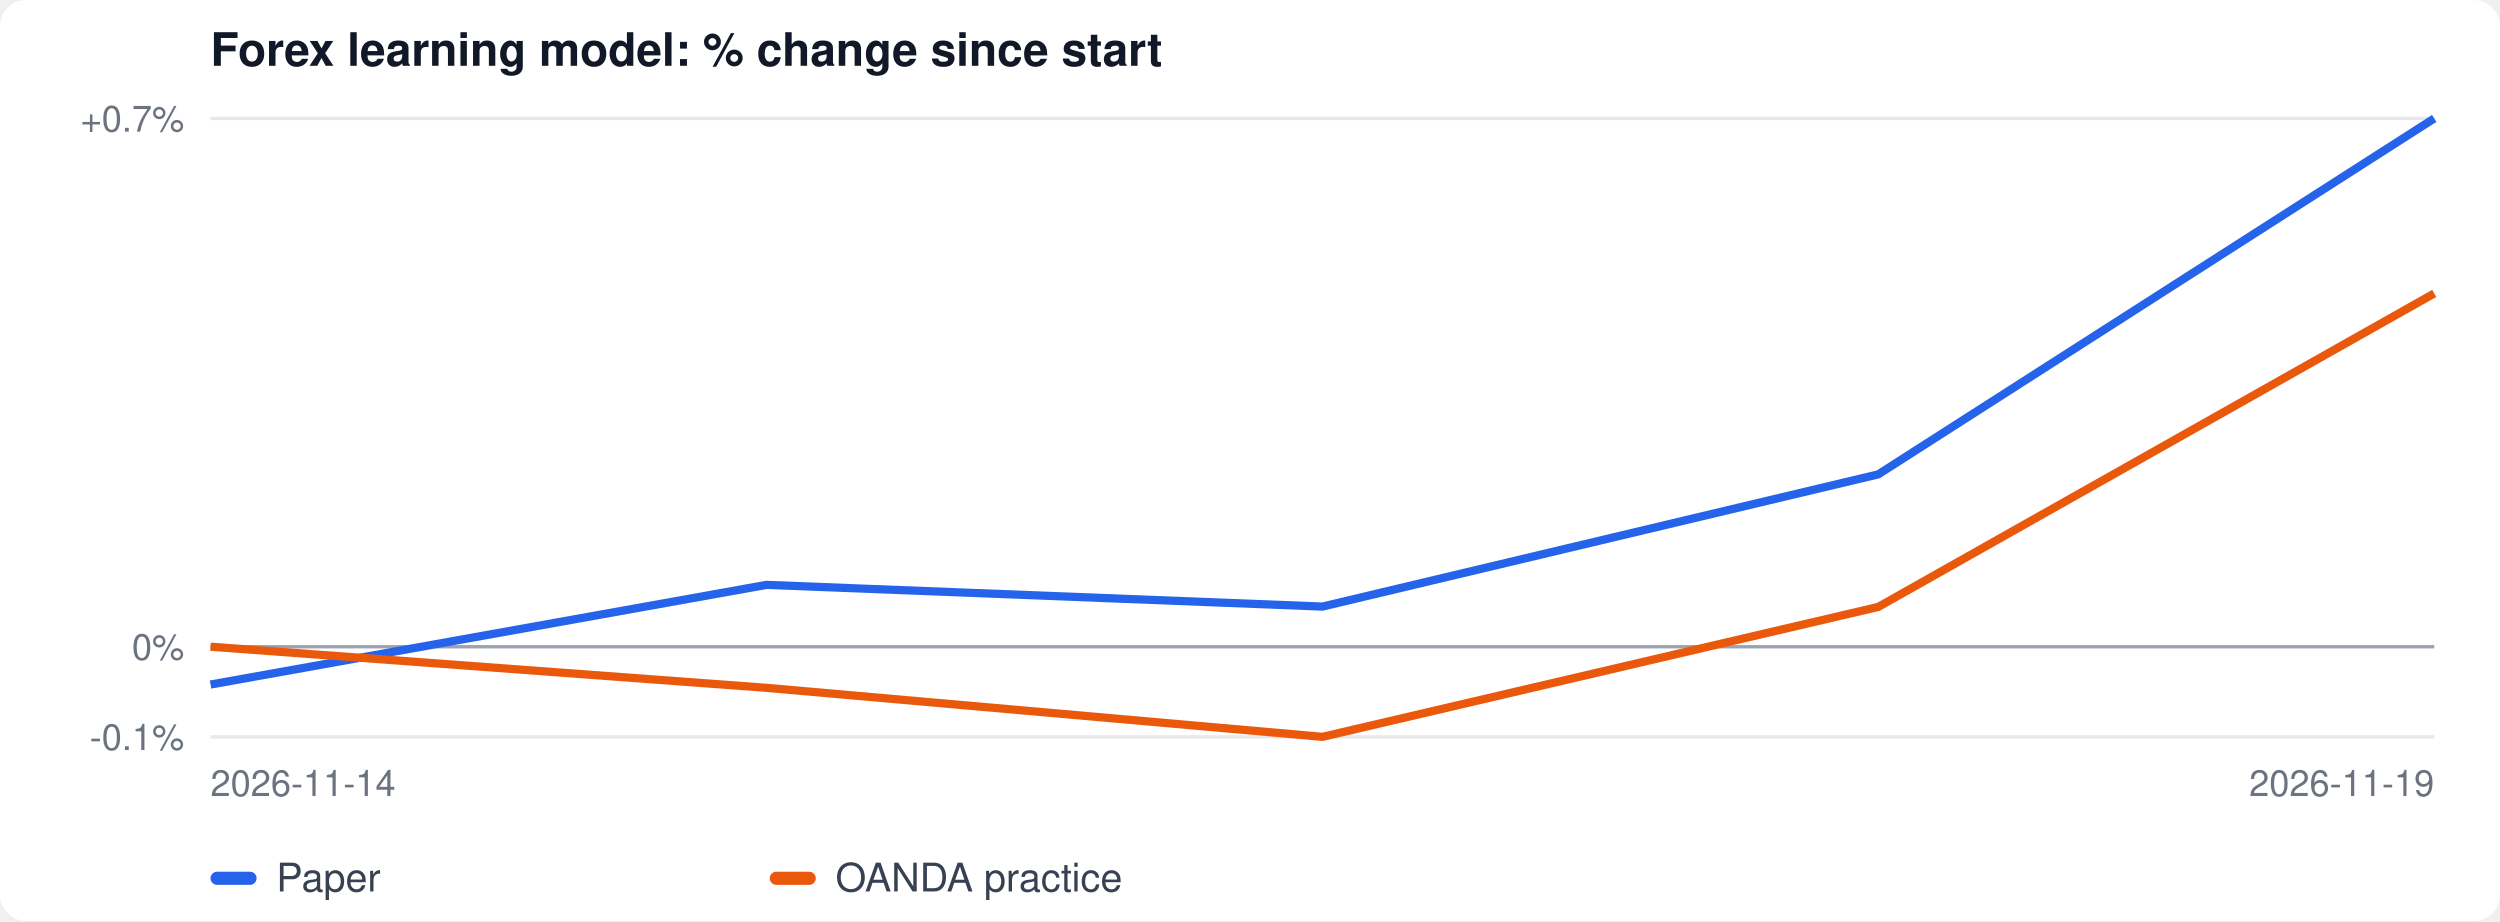
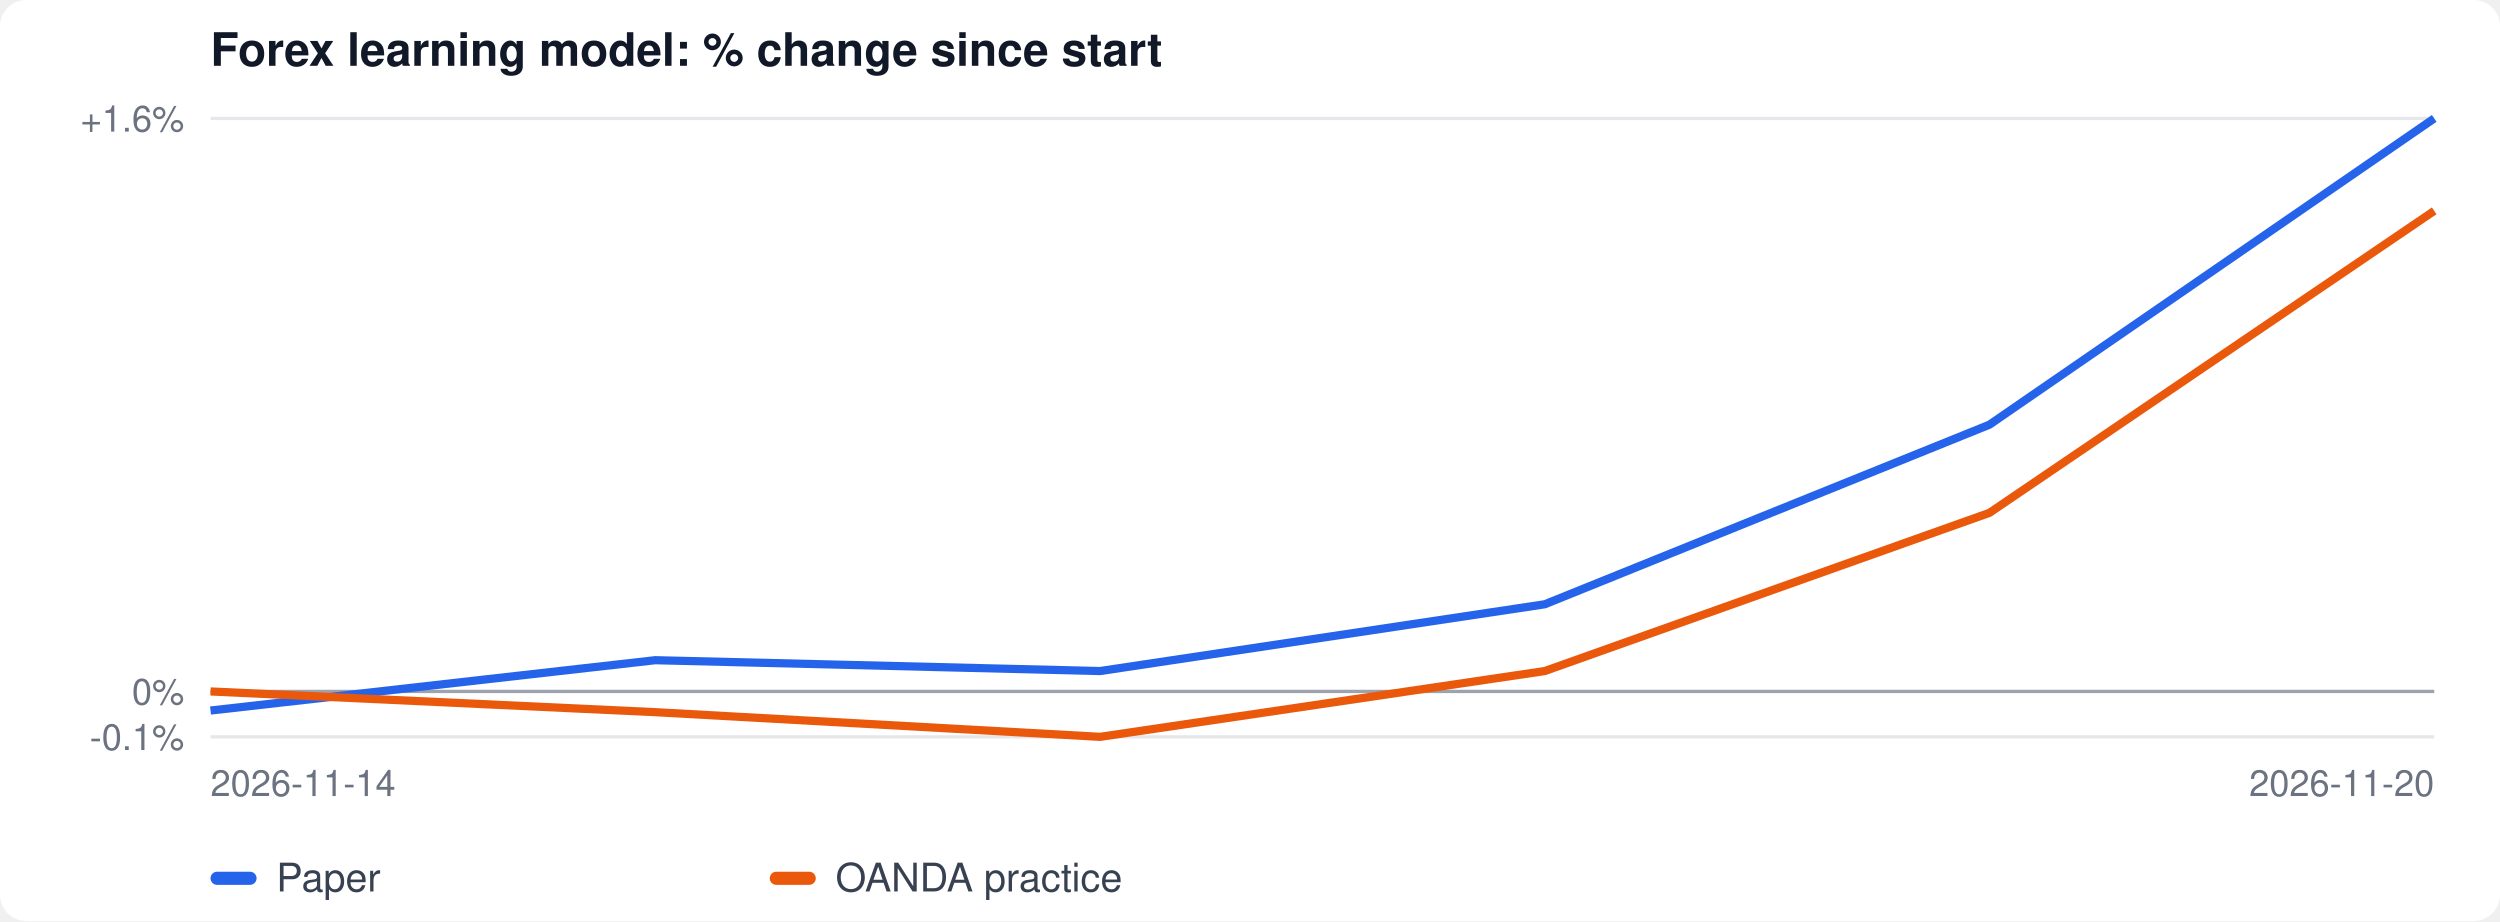
<svg xmlns="http://www.w3.org/2000/svg" width="760" height="280" viewBox="0 0 760 280" font-family="-apple-system, Segoe UI, Helvetica, Arial, sans-serif">
  <rect width="100%" height="100%" fill="#ffffff" rx="8" />
  <text x="64" y="20" font-size="14" font-weight="600" fill="#111827">Forex learning model: % change since start</text>
  <line x1="64" x2="740" y1="224.0" y2="224.0" stroke="#e5e7eb" />
  <text x="56" y="228.0" font-size="11" text-anchor="end" fill="#6b7280">-0.1%</text>
-   <line x1="64" x2="740" y1="196.6" y2="196.6" stroke="#e5e7eb" />
-   <text x="56" y="200.6" font-size="11" text-anchor="end" fill="#6b7280">0%</text>
+   <line x1="64" x2="740" y1="210.2" y2="210.2" stroke="#e5e7eb" />
+   <text x="56" y="214.2" font-size="11" text-anchor="end" fill="#6b7280">0%</text>
  <line x1="64" x2="740" y1="36.0" y2="36.0" stroke="#e5e7eb" />
-   <text x="56" y="40.0" font-size="11" text-anchor="end" fill="#6b7280">+0.7%</text>
-   <line x1="64" x2="740" y1="196.6" y2="196.6" stroke="#9ca3af" />
-   <polyline fill="none" stroke="#2563eb" stroke-width="2.5" points="64.0,208.1 233.0,177.8 402.0,184.4 571.0,144.2 740.0,36.0" />
-   <polyline fill="none" stroke="#ea580c" stroke-width="2.5" points="64.0,196.6 233.0,209.1 402.0,224.0 571.0,184.5 740.0,89.2" />
+   <text x="56" y="40.0" font-size="11" text-anchor="end" fill="#6b7280">+1.6%</text>
+   <line x1="64" x2="740" y1="210.2" y2="210.2" stroke="#9ca3af" />
+   <polyline fill="none" stroke="#2563eb" stroke-width="2.5" points="64.0,216.0 199.2,200.7 334.4,204.0 469.6,183.7 604.8,129.1 740.0,36.0" />
+   <polyline fill="none" stroke="#ea580c" stroke-width="2.5" points="64.0,210.2 199.2,216.5 334.4,224.0 469.6,204.0 604.8,155.9 740.0,64.1" />
  <text x="64" y="242" font-size="11" fill="#6b7280">2026-11-14</text>
-   <text x="740" y="242" font-size="11" fill="#6b7280" text-anchor="end">2026-11-19</text>
+   <text x="740" y="242" font-size="11" fill="#6b7280" text-anchor="end">2026-11-20</text>
  <rect x="64" y="265" width="14" height="4" rx="2" fill="#2563eb" />
  <text x="84" y="271" font-size="12" fill="#374151">Paper</text>
  <rect x="234" y="265" width="14" height="4" rx="2" fill="#ea580c" />
  <text x="254" y="271" font-size="12" fill="#374151">OANDA practice</text>
</svg>
